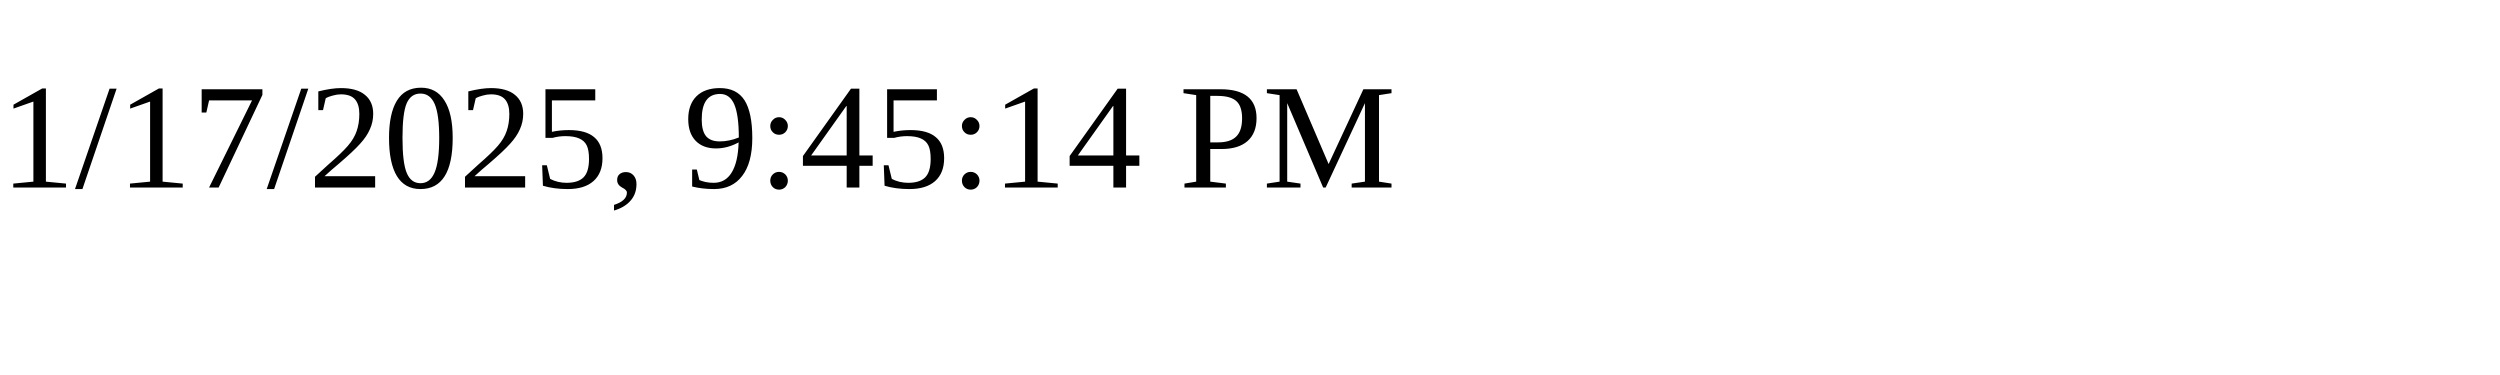
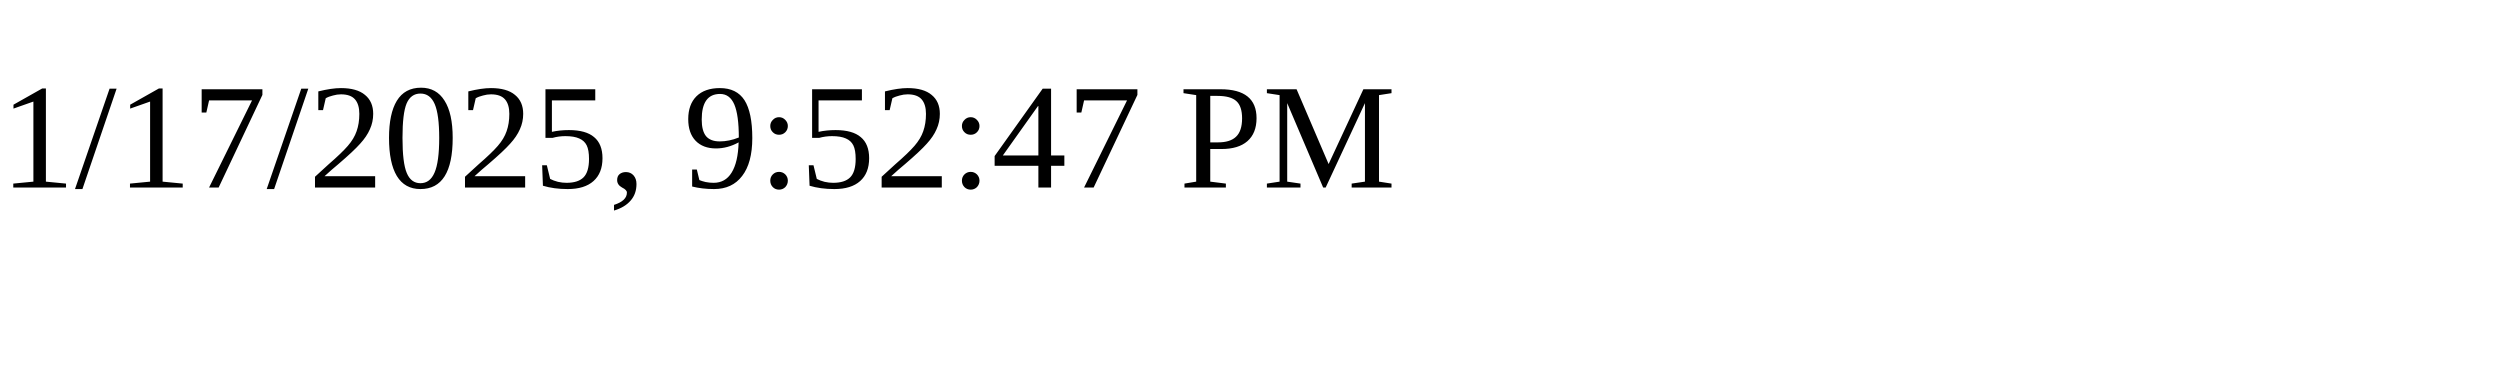
<svg xmlns="http://www.w3.org/2000/svg" height="30" width="200">
-   <text x="0" y="15">1/17/2025, 9:45:14 PM</text>
+   <text x="0" y="15">1/17/2025, 9:52:47 PM</text>
</svg>
